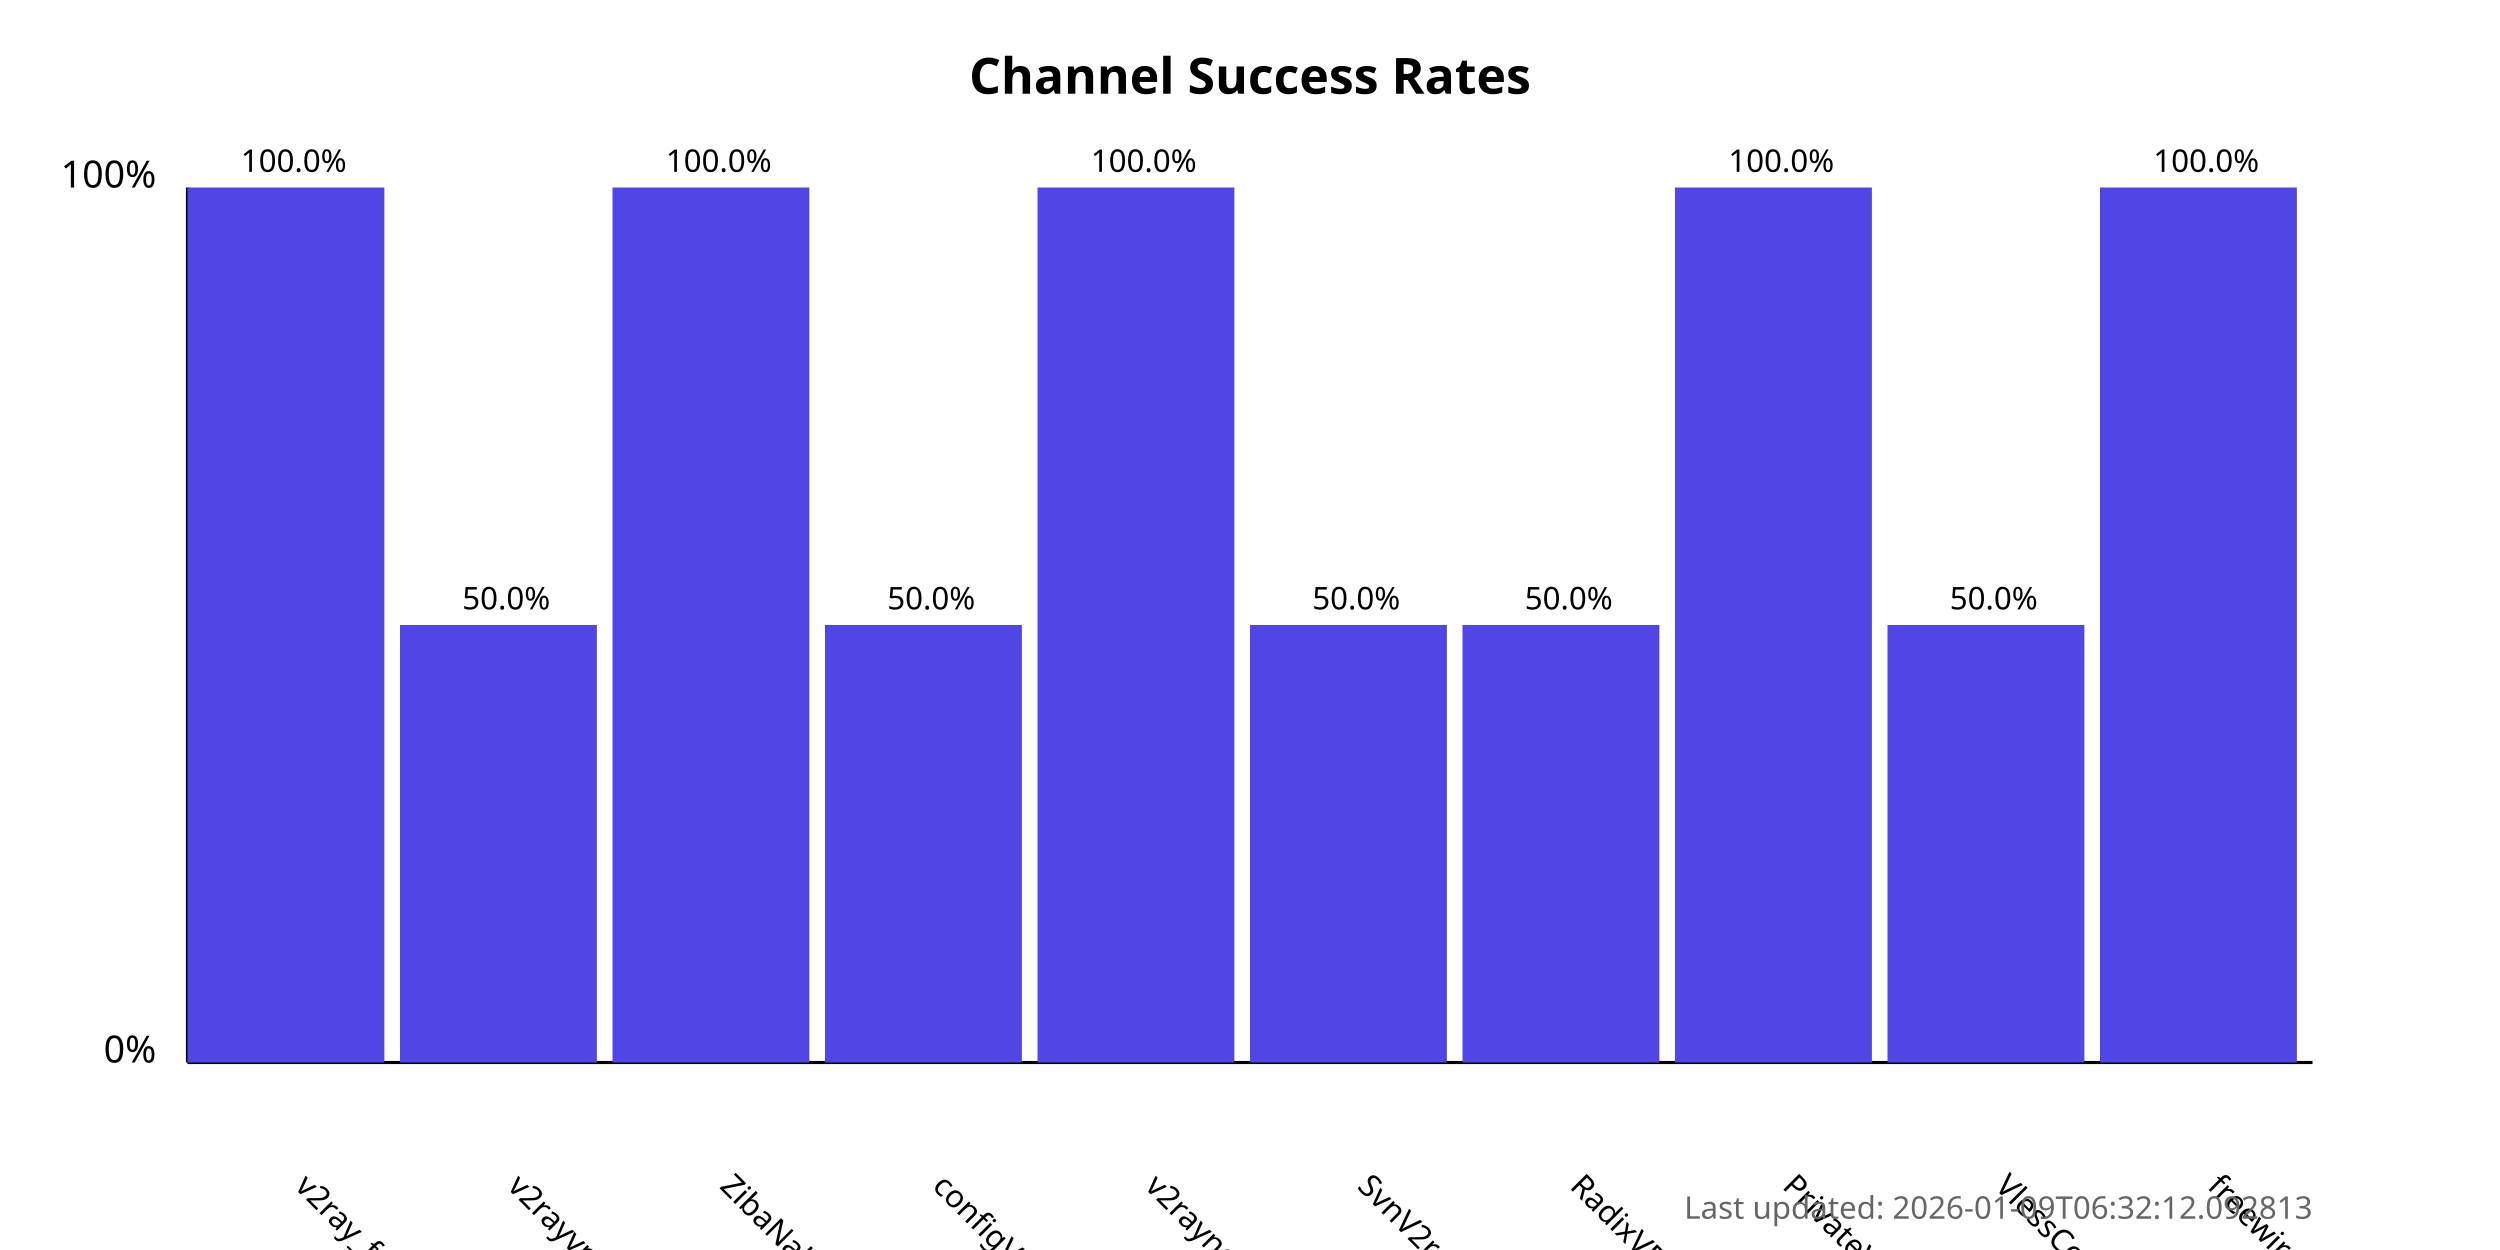
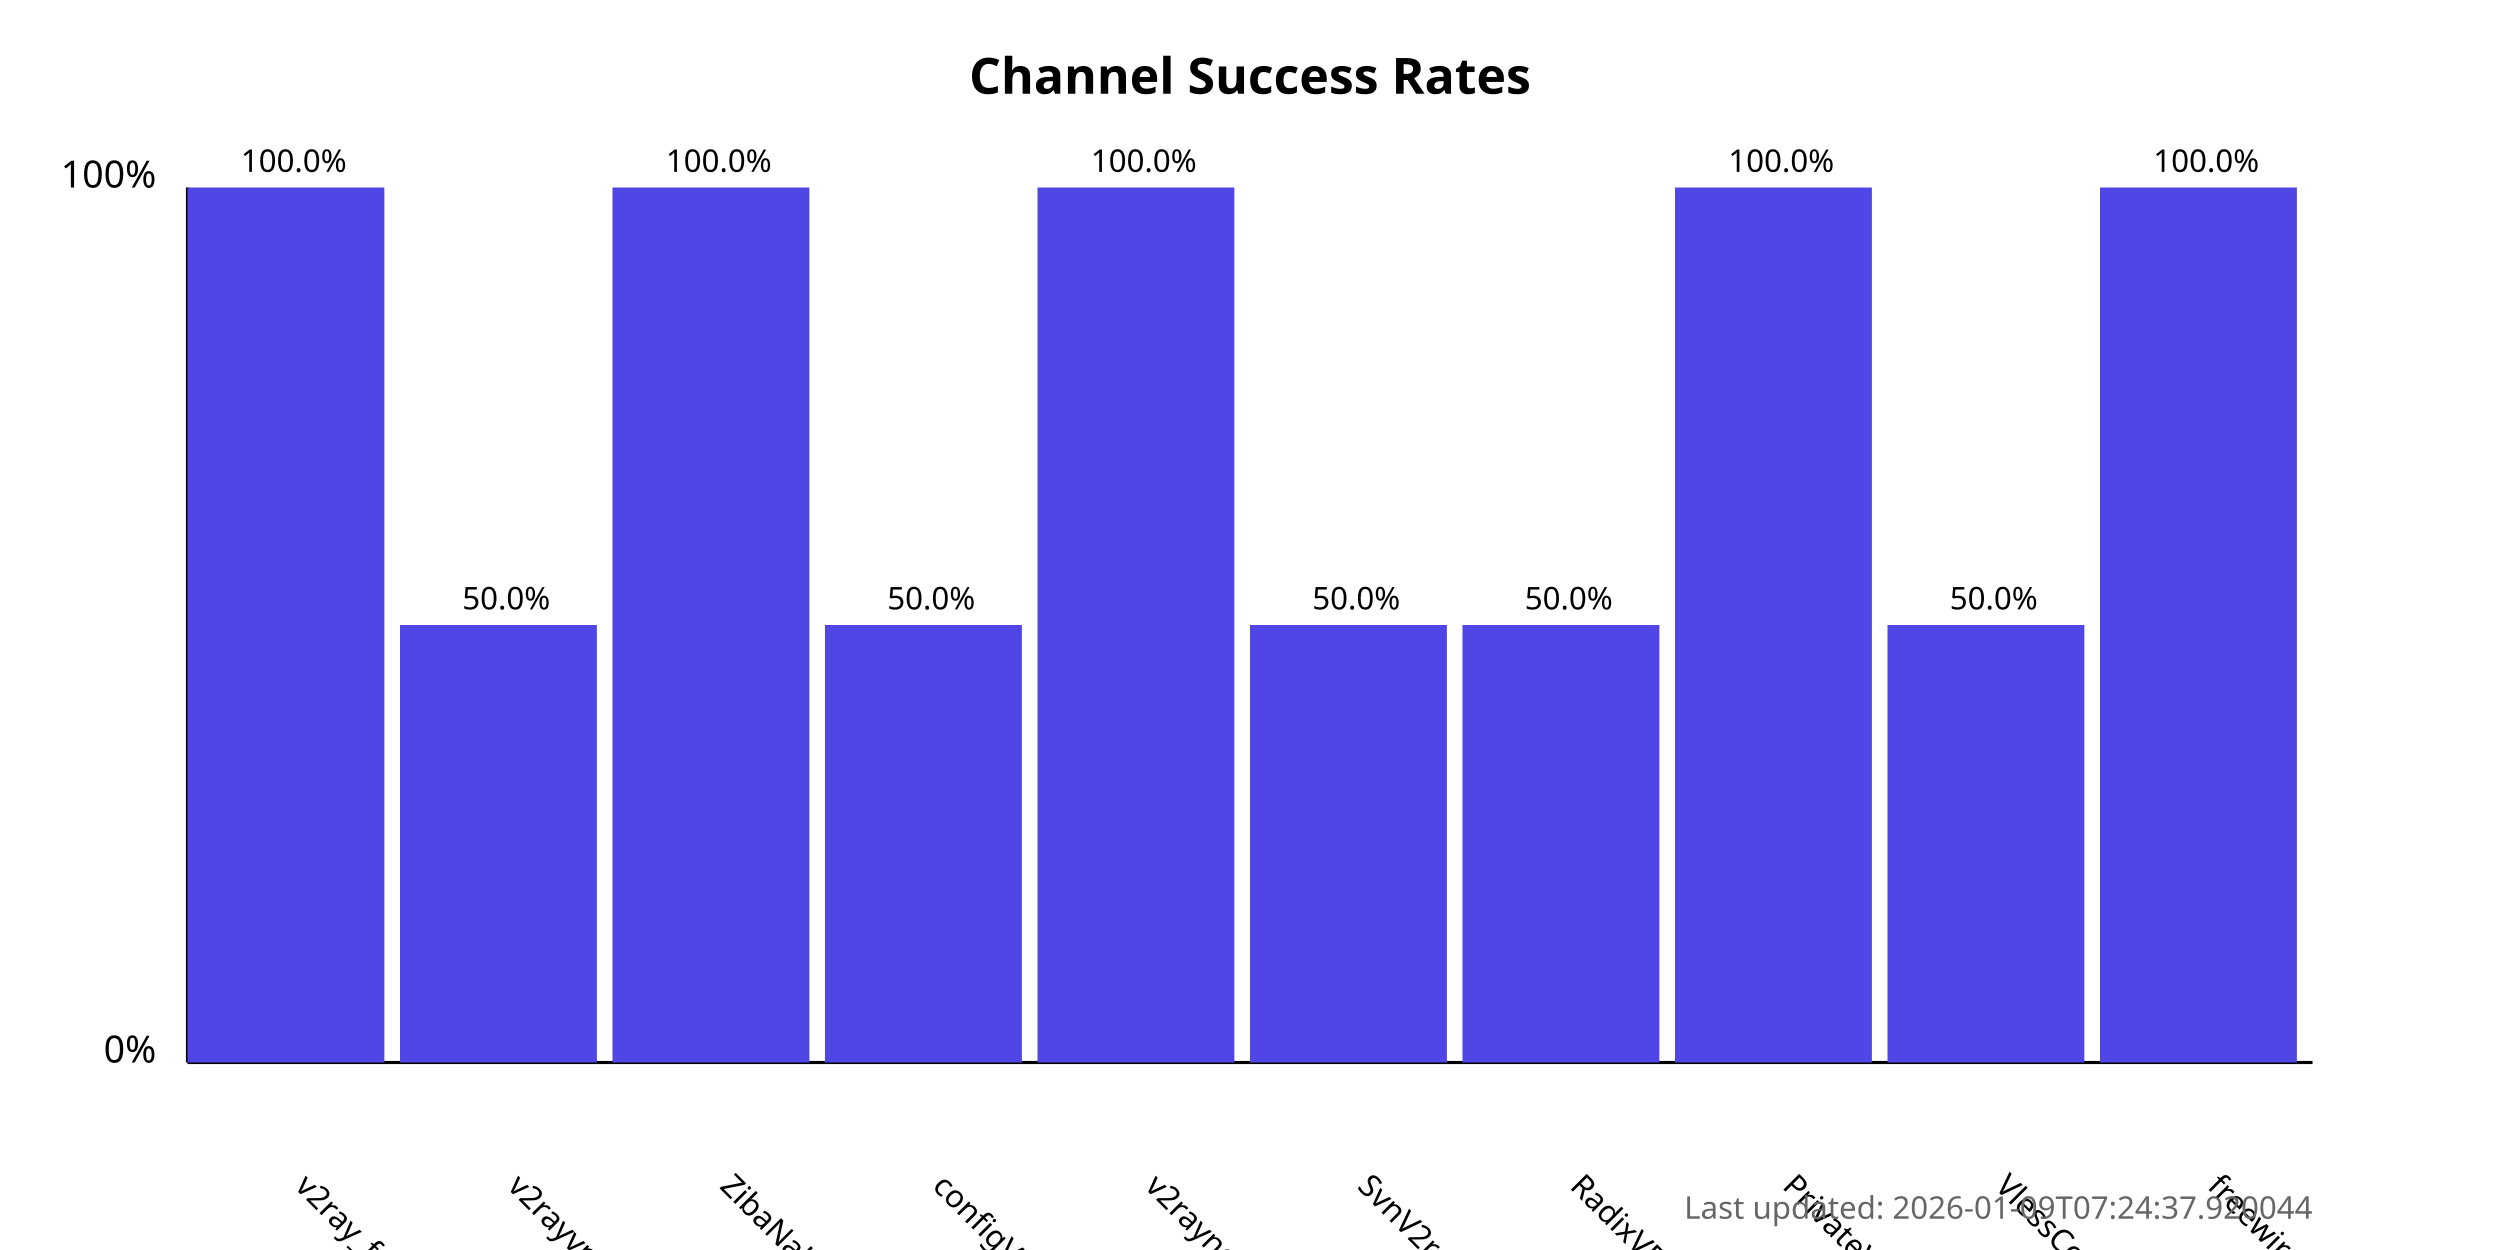
<svg xmlns="http://www.w3.org/2000/svg" width="800" height="400">
  <style>
            .chart-title { font: bold 16px sans-serif; }
            .axis-label { font: 12px sans-serif; }
            .tick-label { font: 10px sans-serif; }
            .bar { fill: #4f46e5; }
            .bar:hover { fill: #6366f1; }
            .timestamp { font: 10px sans-serif; fill: #666; }
        </style>
  <text x="400.0" y="30" text-anchor="middle" class="chart-title">
            Channel Success Rates
        </text>
  <line x1="60" y1="340" x2="60" y2="60" stroke="black" stroke-width="1" />
  <line x1="60" y1="340" x2="740" y2="340" stroke="black" stroke-width="1" />
  <text x="50" y="340" text-anchor="end" class="axis-label">0%</text>
  <text x="50" y="60" text-anchor="end" class="axis-label">100%</text>
  <g>
    <rect x="60" y="60.0" width="63.0" height="280.0" class="bar" />
    <text x="94.0" y="380" transform="rotate(45, 94.0, 380)" text-anchor="start" class="tick-label">
                v2ray_free_conf
            </text>
    <text x="94.0" y="55.0" text-anchor="middle" class="tick-label">
                100.0%
            </text>
  </g>
  <g>
    <rect x="128.0" y="200.0" width="63.0" height="140.0" class="bar" />
    <text x="162.0" y="380" transform="rotate(45, 162.0, 380)" text-anchor="start" class="tick-label">
                v2rayvpno
            </text>
    <text x="162.0" y="195.0" text-anchor="middle" class="tick-label">
                50.0%
            </text>
  </g>
  <g>
    <rect x="196.0" y="60.0" width="63.0" height="280.0" class="bar" />
    <text x="230.0" y="380" transform="rotate(45, 230.0, 380)" text-anchor="start" class="tick-label">
                ZibaNabz
            </text>
    <text x="230.0" y="55.0" text-anchor="middle" class="tick-label">
                100.0%
            </text>
  </g>
  <g>
    <rect x="264.0" y="200.0" width="63.0" height="140.0" class="bar" />
    <text x="298.0" y="380" transform="rotate(45, 298.0, 380)" text-anchor="start" class="tick-label">
                configV2rayForFree
            </text>
    <text x="298.0" y="195.0" text-anchor="middle" class="tick-label">
                50.0%
            </text>
  </g>
  <g>
    <rect x="332.0" y="60.0" width="63.0" height="280.0" class="bar" />
    <text x="366.0" y="380" transform="rotate(45, 366.0, 380)" text-anchor="start" class="tick-label">
                v2rayngvpn
            </text>
    <text x="366.0" y="55.0" text-anchor="middle" class="tick-label">
                100.0%
            </text>
  </g>
  <g>
    <rect x="400.0" y="200.0" width="63.0" height="140.0" class="bar" />
    <text x="434.0" y="380" transform="rotate(45, 434.0, 380)" text-anchor="start" class="tick-label">
                SvnV2ray
            </text>
    <text x="434.0" y="195.0" text-anchor="middle" class="tick-label">
                50.0%
            </text>
  </g>
  <g>
    <rect x="468.0" y="200.0" width="63.0" height="140.0" class="bar" />
    <text x="502.0" y="380" transform="rotate(45, 502.0, 380)" text-anchor="start" class="tick-label">
                RadixVPN
            </text>
    <text x="502.0" y="195.0" text-anchor="middle" class="tick-label">
                50.0%
            </text>
  </g>
  <g>
    <rect x="536.0" y="60.0" width="63.0" height="280.0" class="bar" />
    <text x="570.0" y="380" transform="rotate(45, 570.0, 380)" text-anchor="start" class="tick-label">
                PrivateVPNs
            </text>
    <text x="570.0" y="55.0" text-anchor="middle" class="tick-label">
                100.0%
            </text>
  </g>
  <g>
    <rect x="604.0" y="200.0" width="63.0" height="140.0" class="bar" />
    <text x="638.0" y="380" transform="rotate(45, 638.0, 380)" text-anchor="start" class="tick-label">
                VlessConfig
            </text>
    <text x="638.0" y="195.0" text-anchor="middle" class="tick-label">
                50.0%
            </text>
  </g>
  <g>
    <rect x="672.0" y="60.0" width="63.0" height="280.0" class="bar" />
    <text x="706.0" y="380" transform="rotate(45, 706.0, 380)" text-anchor="start" class="tick-label">
                freewireguard
            </text>
    <text x="706.0" y="55.0" text-anchor="middle" class="tick-label">
                100.0%
            </text>
  </g>
  <text x="740" y="390" text-anchor="end" class="timestamp">
-             Last updated: 2026-01-09T06:32:12.092813
+             Last updated: 2026-01-09T07:24:37.920044
        </text>
</svg>
